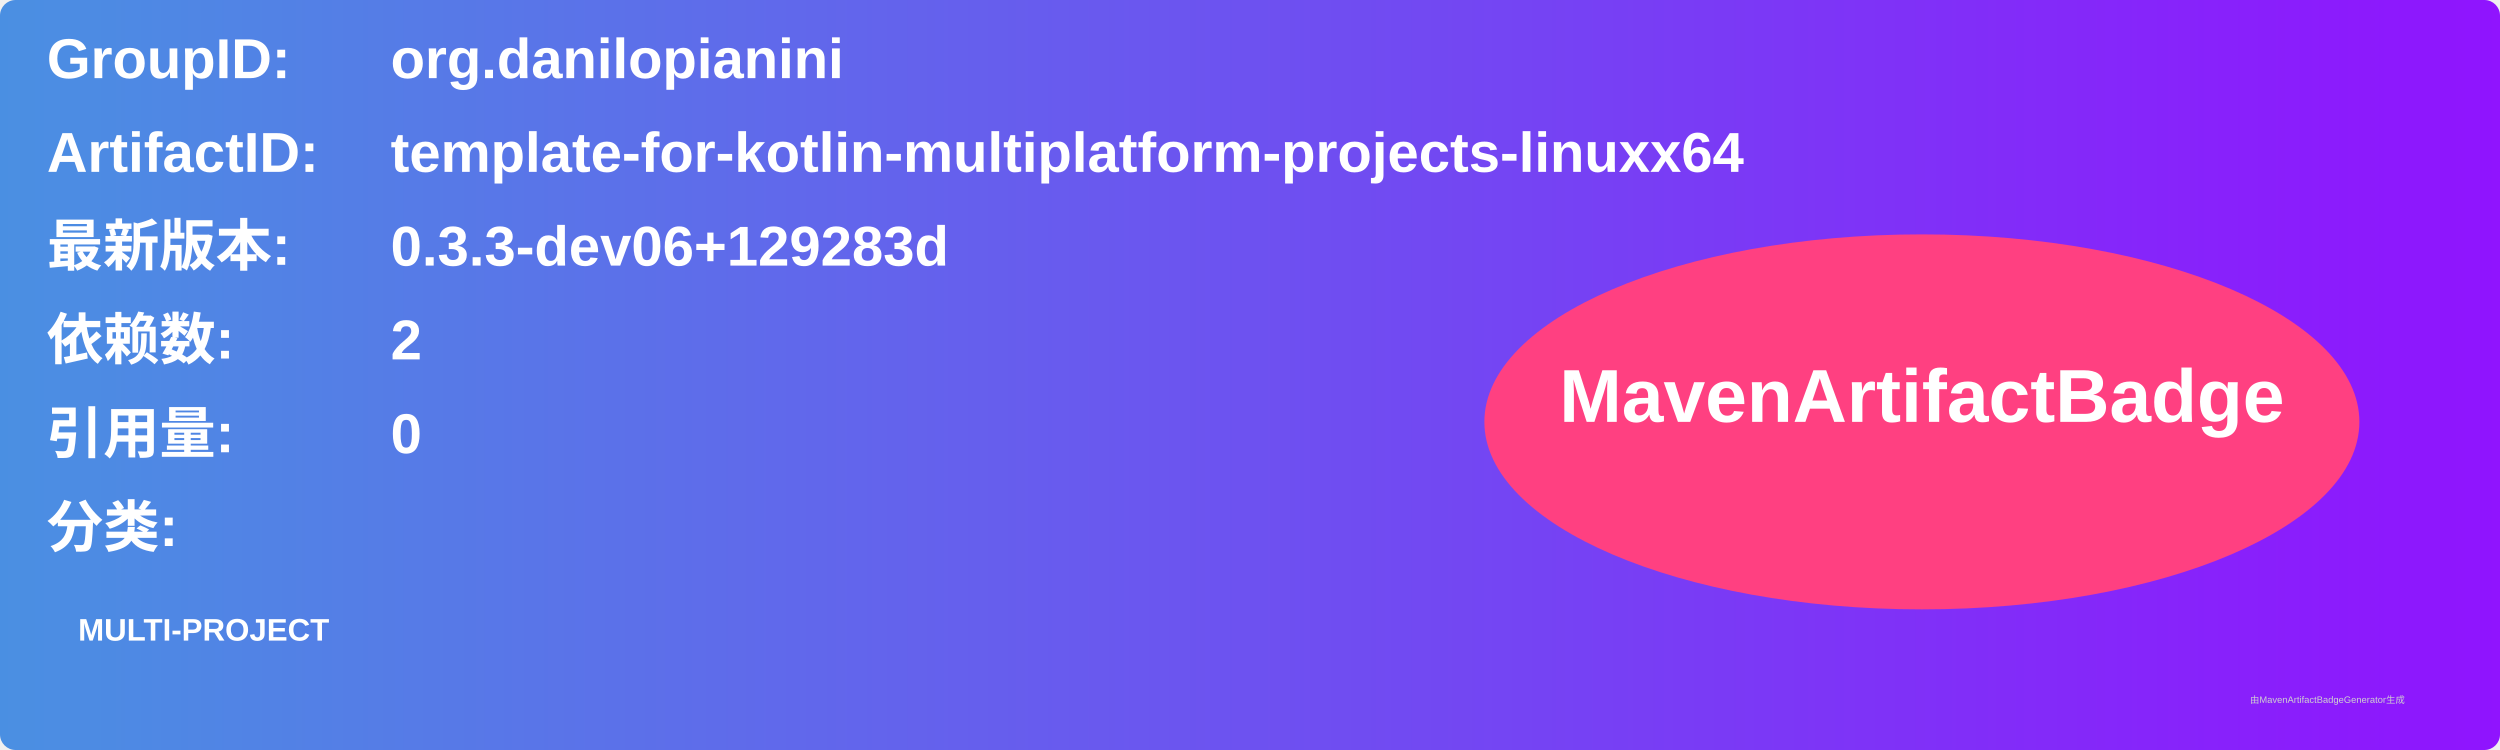
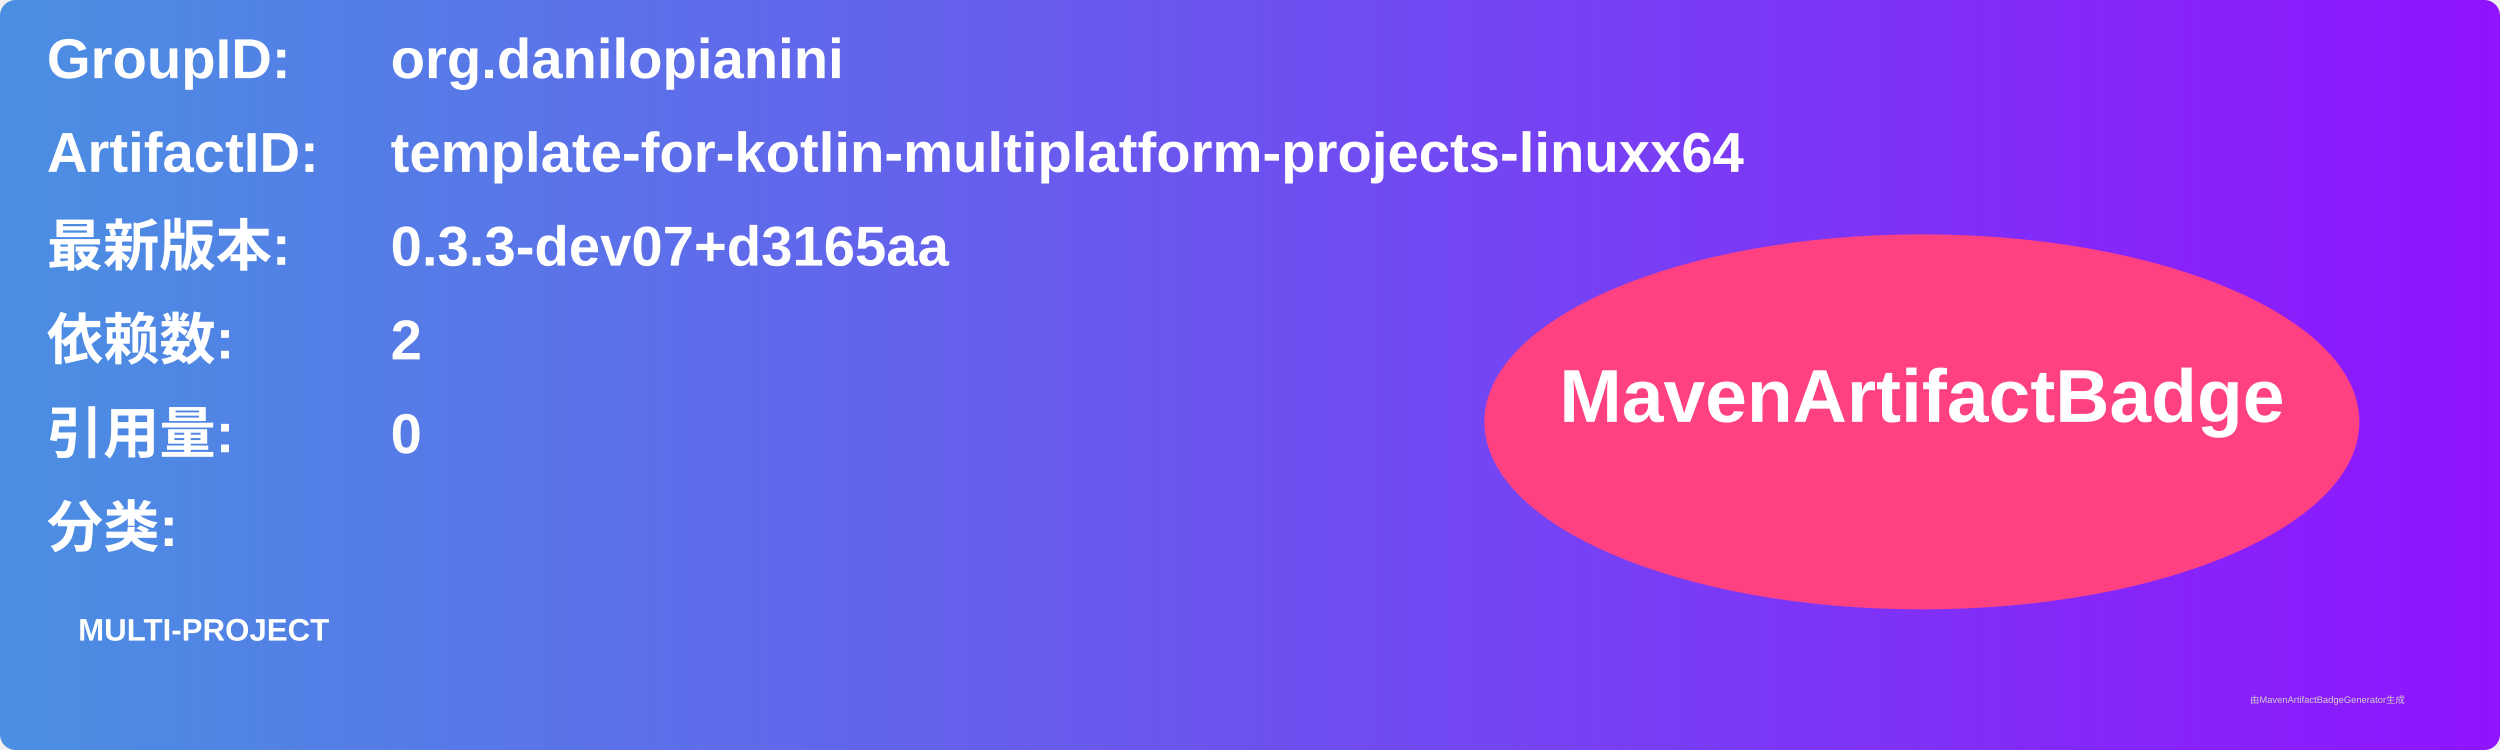
<svg xmlns="http://www.w3.org/2000/svg" width="800" height="240" viewBox="0 0 800 240">
  <linearGradient id="grad" x1="0%" y1="0%" x2="100%" y2="0%">
    <stop offset="0%" stop-color="#4a90e2" />
    <stop offset="100%" stop-color="#9013fe" />
  </linearGradient>
  <rect width="100%" height="100%" rx="5" ry="5" fill="url(#grad)" />
  <g transform="translate(15, 15)">
    <text x="0" y="10" font-family="Arial" font-size="18" fill="white" font-weight="bold" width="260">GroupID:</text>
    <text x="110" y="10" font-family="Arial" font-size="18" fill="white" font-weight="bold" width="460">org.danilopianini</text>
    <text x="0" y="40" font-family="Arial" font-size="18" fill="white" font-weight="bold" width="260">ArtifactID:</text>
    <text x="110" y="40" font-family="Arial" font-size="18" fill="white" font-weight="bold" width="460">template-for-kotlin-multiplatform-projects-linuxx64</text>
    <text x="0" y="70" font-family="Arial" font-size="18" fill="white" font-weight="bold">最新版本:</text>
    <text x="110" y="70" font-family="Arial" font-size="18" fill="white" font-weight="bold">
-       <tspan font-weight="bold">0.3.3-dev06+129283d</tspan>
+       <tspan font-weight="bold">0.3.3-dev07+d3165aa</tspan>
    </text>
    <text x="0" y="100" font-family="Arial" font-size="18" fill="white" font-weight="bold">依赖数: </text>
    <text x="110" y="100" font-family="Arial" font-size="18" fill="white">
      <tspan font-weight="bold">2</tspan>
    </text>
    <text x="0" y="130" font-family="Arial" font-size="18" fill="white" font-weight="bold">引用量: </text>
    <text x="110" y="130" font-family="Arial" font-size="18" fill="white">
      <tspan font-weight="bold">0</tspan>
    </text>
    <text x="0" y="160" font-family="Arial" font-size="18" fill="white" font-weight="bold">分类:</text>
    <text x="10" y="190" font-family="Arial" font-size="10" fill="white">
      <tspan font-weight="bold">MULTI-PROJECT</tspan>
    </text>
    <ellipse cx="600" cy="120" rx="140" ry="60" fill="#ff4081" />
    <text x="600" y="120" text-anchor="middle" font-family="Arial" font-size="24" fill="white" font-weight="bold">MavenArtifactBadge</text>
  </g>
  <text x="720" y="225" font-family="Arial" font-size="3" fill="#d0d0d0">由MavenArtifactBadgeGenerator生成</text>
</svg>
